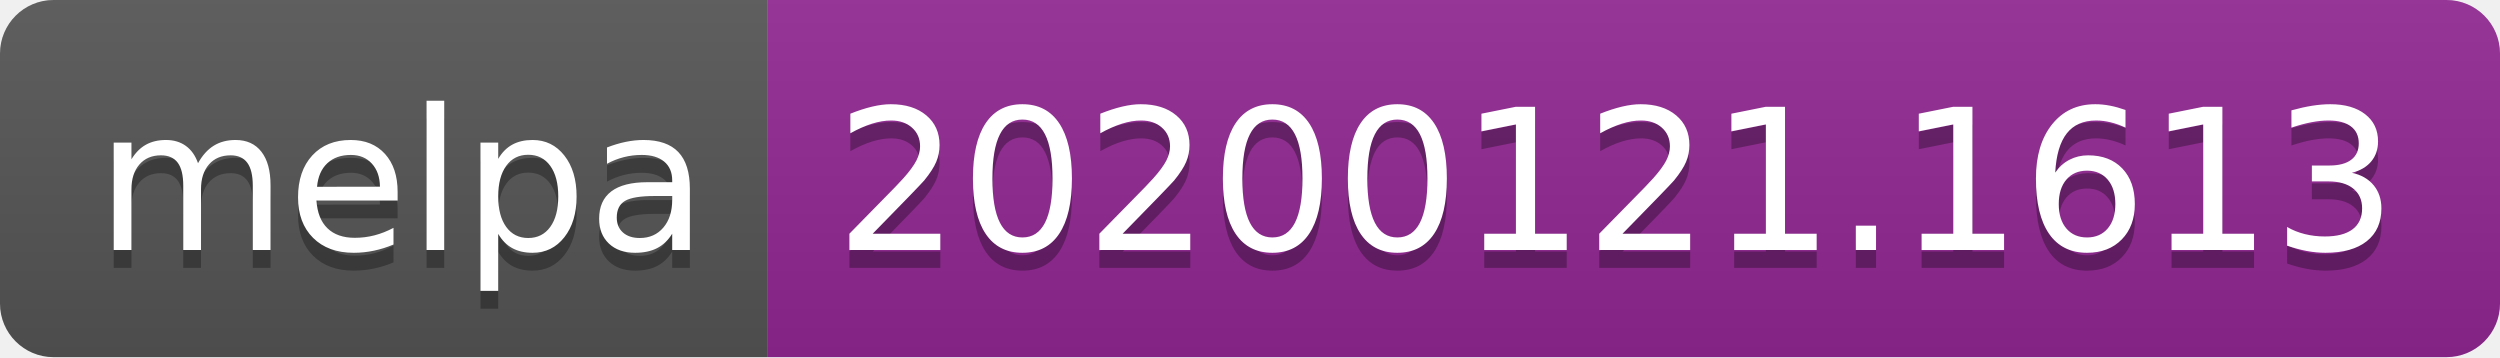
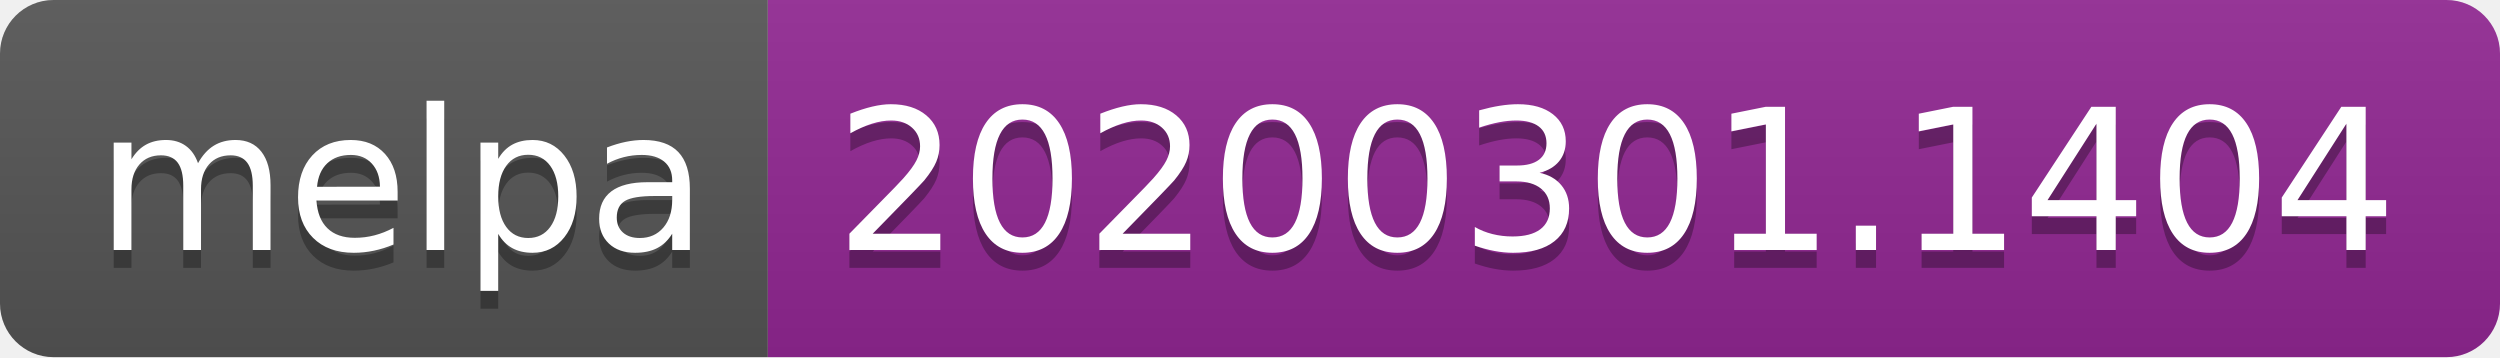
<svg xmlns="http://www.w3.org/2000/svg" width="140" height="20">
  <linearGradient id="b" x2="0" y2="100%">
    <stop offset="0" stop-color="#bbb" stop-opacity=".1" />
    <stop offset="1" stop-opacity=".1" />
  </linearGradient>
  <clipPath id="a">
    <rect width="140" height="20" rx="3" fill="#fff" />
  </clipPath>
  <g clip-path="url(#a)">
    <path fill="#555" d="M0 0h43v20H0z" />
    <path fill="#922793" d="M43 0h97v20H43z" />
    <path fill="url(#b)" d="M0 0h140v20H0z" />
  </g>
  <g fill="#fff" text-anchor="middle" font-family="DejaVu Sans,Verdana,Geneva,sans-serif" font-size="110">
    <text x="225" y="150" fill="#010101" fill-opacity=".3" transform="scale(.1)" textLength="330">melpa</text>
    <text x="225" y="140" transform="scale(.1)" textLength="330">melpa</text>
-     <text x="905" y="150" fill="#010101" fill-opacity=".3" transform="scale(.1)" textLength="870">20200121.1613</text>
-     <text x="905" y="140" transform="scale(.1)" textLength="870">20200121.1613</text>
+     <text x="905" y="150" fill="#010101" fill-opacity=".3" transform="scale(.1)" textLength="870">20200301.1404</text>
+     <text x="905" y="140" transform="scale(.1)" textLength="870">20200301.1404</text>
  </g>
</svg>
